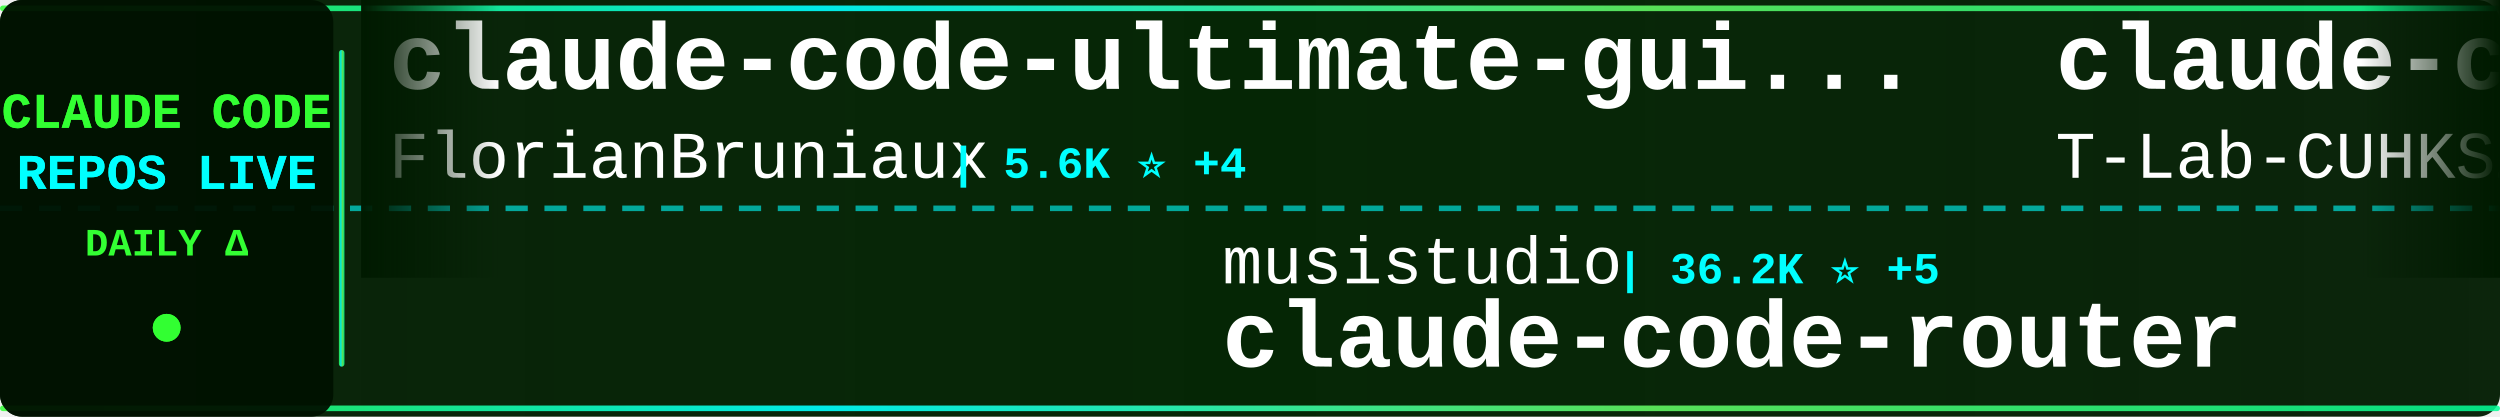
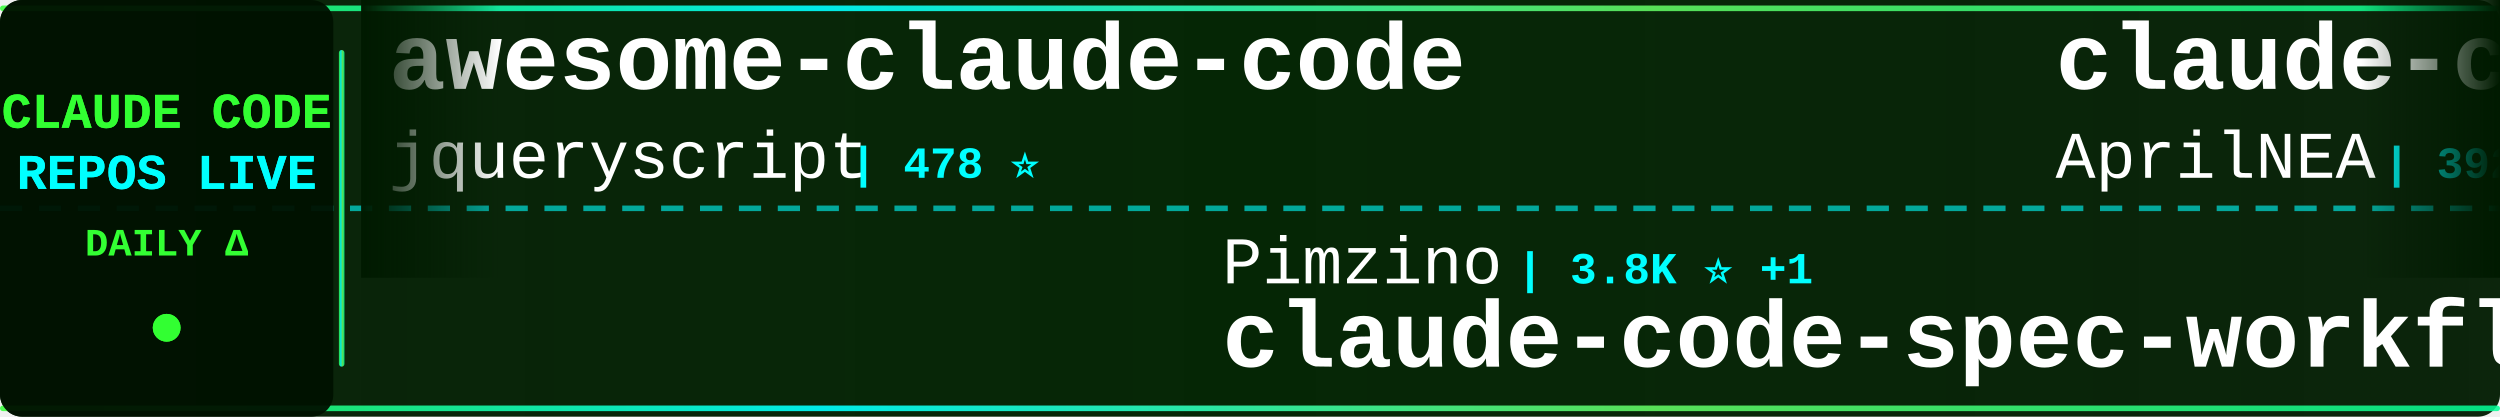
<svg xmlns="http://www.w3.org/2000/svg" width="900" height="150">
  <defs>
    <linearGradient id="tickerBg" x1="0%" y1="0%" x2="100%" y2="0%">
      <stop offset="0%" style="stop-color:#001a00;stop-opacity:0.95" />
      <stop offset="50%" style="stop-color:#002200;stop-opacity:0.98" />
      <stop offset="100%" style="stop-color:#001a00;stop-opacity:0.95" />
    </linearGradient>
    <linearGradient id="borderGrad" x1="0%" y1="0%" x2="100%" y2="0%">
      <stop offset="0%" style="stop-color:#33ff33;stop-opacity:0.85">
        <animate attributeName="stop-opacity" values="0.85;1;0.85" dur="2s" repeatCount="indefinite" />
      </stop>
      <stop offset="33%" style="stop-color:#00ffff;stop-opacity:0.9">
        <animate attributeName="stop-opacity" values="0.9;1;0.9" dur="2.2s" repeatCount="indefinite" />
      </stop>
      <stop offset="66%" style="stop-color:#66ff66;stop-opacity:0.85">
        <animate attributeName="stop-opacity" values="0.85;1;0.85" dur="1.8s" repeatCount="indefinite" />
      </stop>
      <stop offset="100%" style="stop-color:#00ff99;stop-opacity:0.85">
        <animate attributeName="stop-opacity" values="0.85;1;0.85" dur="2s" repeatCount="indefinite" />
      </stop>
    </linearGradient>
    <filter id="textGlow">
      <feGaussianBlur stdDeviation="0.1" result="coloredBlur" />
      <feMerge>
        <feMergeNode in="coloredBlur" />
        <feMergeNode in="SourceGraphic" />
      </feMerge>
    </filter>
    <filter id="metricGlow">
      <feGaussianBlur stdDeviation="0.2" result="coloredBlur" />
      <feMerge>
        <feMergeNode in="coloredBlur" />
        <feMergeNode in="SourceGraphic" />
      </feMerge>
    </filter>
    <linearGradient id="leftFade" x1="0%" y1="0%" x2="100%" y2="0%">
      <stop offset="0%" style="stop-color:#001a00;stop-opacity:1" />
      <stop offset="100%" style="stop-color:#001a00;stop-opacity:0" />
    </linearGradient>
    <linearGradient id="rightFade" x1="0%" y1="0%" x2="100%" y2="0%">
      <stop offset="0%" style="stop-color:#001a00;stop-opacity:0" />
      <stop offset="100%" style="stop-color:#001a00;stop-opacity:1" />
    </linearGradient>
  </defs>
  <rect width="900" height="150" fill="url(#tickerBg)" rx="8" />
  <rect x="0" y="2" width="900" height="2" fill="url(#borderGrad)" rx="1" />
  <rect x="0" y="146" width="900" height="2" fill="url(#borderGrad)" rx="1" />
  <line x1="0" y1="75" x2="900" y2="75" stroke="#00ffff" stroke-width="2" stroke-dasharray="8 6" opacity="0.6" />
  <rect x="0" y="0" width="120" height="150" fill="#001100" opacity="0.95" rx="8" />
  <text x="60" y="46" font-family="'Courier New', monospace" font-size="18" font-weight="bold" fill="#33ff33" text-anchor="middle" filter="url(#textGlow)">
    CLAUDE CODE
  </text>
  <text x="60" y="68" font-family="'Courier New', monospace" font-size="18" font-weight="bold" fill="#00ffff" text-anchor="middle" filter="url(#textGlow)">
    REPOS LIVE
  </text>
  <text x="60" y="92" font-family="'Courier New', monospace" font-size="14" font-weight="bold" fill="#33ff33" text-anchor="middle">
    DAILY Δ
  </text>
  <circle cx="60" cy="118" r="5" fill="#33ff33" filter="url(#metricGlow)">
    <animate attributeName="r" values="4;6;4" dur="1.5s" repeatCount="indefinite" />
    <animate attributeName="opacity" values="0.6;1;0.6" dur="1.5s" repeatCount="indefinite" />
  </circle>
  <rect x="122" y="18" width="2" height="114" fill="url(#borderGrad)" rx="1" />
  <clipPath id="tickerClip">
    <rect x="130" y="0" width="770" height="150" />
  </clipPath>
  <g clip-path="url(#tickerClip)">
    <g id="tickerItems">
      <animateTransform attributeName="transform" attributeType="XML" type="translate" from="0 0" to="-3000 0" dur="54s" repeatCount="indefinite" />
      <g transform="translate(0, 0)">
-         <text x="140" y="32" font-family="'Courier New', monospace" font-size="34" font-weight="bold" fill="#ffffff">claude-code-ultimate-gui...</text>
-         <text x="140" y="64" font-family="'Courier New', monospace" font-size="24" font-weight="normal" fill="#ffffff" opacity="1.0">FlorianBruniaux</text>
-         <text x="342" y="64" font-family="'Courier New', monospace" font-size="16" font-weight="bold" fill="#00ffff"> | 5.6K ⭐ +4</text>
+         <text x="140" y="32" font-family="'Courier New', monospace" font-size="34" font-weight="bold" fill="#ffffff">awesome-claude-code</text>
+         <text x="140" y="64" font-family="'Courier New', monospace" font-size="24" font-weight="normal" fill="#ffffff" opacity="1.0">jqueryscript</text>
+         <text x="306" y="64" font-family="'Courier New', monospace" font-size="16" font-weight="bold" fill="#00ffff"> | 478 ⭐</text>
      </g>
      <g transform="translate(300, 0)">
-         <text x="140" y="102" font-family="'Courier New', monospace" font-size="24" font-weight="normal" fill="#ffffff" opacity="1.0">musistudio</text>
-         <text x="282" y="102" font-family="'Courier New', monospace" font-size="16" font-weight="bold" fill="#00ffff"> | 36.2K ⭐ +5</text>
-         <text x="140" y="132" font-family="'Courier New', monospace" font-size="34" font-weight="bold" fill="#ffffff">claude-code-router</text>
+         <text x="140" y="102" font-family="'Courier New', monospace" font-size="24" font-weight="normal" fill="#ffffff" opacity="1.0">Pimzino</text>
+         <text x="246" y="102" font-family="'Courier New', monospace" font-size="16" font-weight="bold" fill="#00ffff"> | 3.8K ⭐ +1</text>
+         <text x="140" y="132" font-family="'Courier New', monospace" font-size="34" font-weight="bold" fill="#ffffff">claude-code-spec-workflo...</text>
      </g>
      <g transform="translate(600, 0)">
-         <text x="140" y="32" font-family="'Courier New', monospace" font-size="34" font-weight="bold" fill="#ffffff">claude-code</text>
-         <text x="140" y="64" font-family="'Courier New', monospace" font-size="24" font-weight="normal" fill="#ffffff" opacity="1.0">T-Lab-CUHKSZ</text>
-         <text x="306" y="64" font-family="'Courier New', monospace" font-size="16" font-weight="bold" fill="#00ffff"> | 326 ⭐</text>
+         <text x="140" y="32" font-family="'Courier New', monospace" font-size="34" font-weight="bold" fill="#ffffff">claude-code-source</text>
+         <text x="140" y="64" font-family="'Courier New', monospace" font-size="24" font-weight="normal" fill="#ffffff" opacity="1.0">AprilNEA</text>
+         <text x="258" y="64" font-family="'Courier New', monospace" font-size="16" font-weight="bold" fill="#00ffff"> | 392 ⭐</text>
      </g>
      <g transform="translate(900, 0)">
-         <text x="140" y="102" font-family="'Courier New', monospace" font-size="24" font-weight="normal" fill="#ffffff" opacity="1.0">fazxes</text>
-         <text x="234" y="102" font-family="'Courier New', monospace" font-size="16" font-weight="bold" fill="#00ffff"> | 227 ⭐</text>
-         <text x="140" y="132" font-family="'Courier New', monospace" font-size="34" font-weight="bold" fill="#ffffff">Claude-code</text>
+         <text x="140" y="102" font-family="'Courier New', monospace" font-size="24" font-weight="normal" fill="#ffffff" opacity="1.0">ghuntley</text>
+         <text x="258" y="102" font-family="'Courier New', monospace" font-size="16" font-weight="bold" fill="#00ffff"> | 986 ⭐</text>
+         <text x="140" y="132" font-family="'Courier New', monospace" font-size="34" font-weight="bold" fill="#ffffff">claude-code-source-code-...</text>
      </g>
      <g transform="translate(1200, 0)">
-         <text x="140" y="32" font-family="'Courier New', monospace" font-size="34" font-weight="bold" fill="#ffffff">claude-code-proxy</text>
-         <text x="140" y="64" font-family="'Courier New', monospace" font-size="24" font-weight="normal" fill="#ffffff" opacity="1.0">1rgs</text>
-         <text x="210" y="64" font-family="'Courier New', monospace" font-size="16" font-weight="bold" fill="#00ffff"> | 3.7K ⭐</text>
+         <text x="140" y="32" font-family="'Courier New', monospace" font-size="34" font-weight="bold" fill="#ffffff">Claude-code</text>
+         <text x="140" y="64" font-family="'Courier New', monospace" font-size="24" font-weight="normal" fill="#ffffff" opacity="1.0">zstmfhy</text>
+         <text x="246" y="64" font-family="'Courier New', monospace" font-size="16" font-weight="bold" fill="#00ffff"> | 190 ⭐</text>
      </g>
      <g transform="translate(1500, 0)">
-         <text x="140" y="102" font-family="'Courier New', monospace" font-size="24" font-weight="normal" fill="#ffffff" opacity="1.0">fuergaosi233</text>
-         <text x="306" y="102" font-family="'Courier New', monospace" font-size="16" font-weight="bold" fill="#00ffff"> | 2.8K ⭐</text>
-         <text x="140" y="132" font-family="'Courier New', monospace" font-size="34" font-weight="bold" fill="#ffffff">claude-code-proxy</text>
+         <text x="140" y="102" font-family="'Courier New', monospace" font-size="24" font-weight="normal" fill="#ffffff" opacity="1.0">RichardAtCT</text>
+         <text x="294" y="102" font-family="'Courier New', monospace" font-size="16" font-weight="bold" fill="#00ffff"> | 2.7K ⭐</text>
+         <text x="140" y="132" font-family="'Courier New', monospace" font-size="34" font-weight="bold" fill="#ffffff">claude-code-telegram</text>
      </g>
      <g transform="translate(1800, 0)">
-         <text x="140" y="32" font-family="'Courier New', monospace" font-size="34" font-weight="bold" fill="#ffffff">claude-code-source</text>
-         <text x="140" y="64" font-family="'Courier New', monospace" font-size="24" font-weight="normal" fill="#ffffff" opacity="1.0">hangsman</text>
-         <text x="258" y="64" font-family="'Courier New', monospace" font-size="16" font-weight="bold" fill="#00ffff"> | 788 ⭐ +1</text>
+         <text x="140" y="32" font-family="'Courier New', monospace" font-size="34" font-weight="bold" fill="#ffffff">arcads-claude-code</text>
+         <text x="140" y="64" font-family="'Courier New', monospace" font-size="24" font-weight="normal" fill="#ffffff" opacity="1.0">krusemediallc</text>
+         <text x="318" y="64" font-family="'Courier New', monospace" font-size="16" font-weight="bold" fill="#00ffff"> | 1.0K ⭐</text>
      </g>
      <g transform="translate(2100, 0)">
-         <text x="140" y="102" font-family="'Courier New', monospace" font-size="24" font-weight="normal" fill="#ffffff" opacity="1.0">ponponon</text>
-         <text x="258" y="102" font-family="'Courier New', monospace" font-size="16" font-weight="bold" fill="#00ffff"> | 2.3K ⭐</text>
-         <text x="140" y="132" font-family="'Courier New', monospace" font-size="34" font-weight="bold" fill="#ffffff">claude_code_src</text>
+         <text x="140" y="102" font-family="'Courier New', monospace" font-size="24" font-weight="normal" fill="#ffffff" opacity="1.0">asgeirtj</text>
+         <text x="258" y="102" font-family="'Courier New', monospace" font-size="16" font-weight="bold" fill="#00ffff"> | 60.8K ⭐ +116</text>
+         <text x="140" y="132" font-family="'Courier New', monospace" font-size="34" font-weight="bold" fill="#ffffff">system_prompts_leaks</text>
      </g>
      <g transform="translate(2400, 0)">
-         <text x="140" y="32" font-family="'Courier New', monospace" font-size="34" font-weight="bold" fill="#ffffff">claude-code-action</text>
-         <text x="140" y="64" font-family="'Courier New', monospace" font-size="24" font-weight="normal" fill="#ffffff" opacity="1.0">anthropics</text>
-         <text x="282" y="64" font-family="'Courier New', monospace" font-size="16" font-weight="bold" fill="#00ffff"> | 8.5K ⭐ +3</text>
+         <text x="140" y="32" font-family="'Courier New', monospace" font-size="34" font-weight="bold" fill="#ffffff">claude-code-proxy</text>
+         <text x="140" y="64" font-family="'Courier New', monospace" font-size="24" font-weight="normal" fill="#ffffff" opacity="1.0">fuergaosi233</text>
+         <text x="306" y="64" font-family="'Courier New', monospace" font-size="16" font-weight="bold" fill="#00ffff"> | 2.8K ⭐ -1</text>
      </g>
      <g transform="translate(2700, 0)">
-         <text x="140" y="102" font-family="'Courier New', monospace" font-size="24" font-weight="normal" fill="#ffffff" opacity="1.0">disler</text>
-         <text x="234" y="102" font-family="'Courier New', monospace" font-size="16" font-weight="bold" fill="#00ffff"> | 1.5K ⭐</text>
-         <text x="140" y="132" font-family="'Courier New', monospace" font-size="34" font-weight="bold" fill="#ffffff">pi-vs-claude-code</text>
+         <text x="140" y="102" font-family="'Courier New', monospace" font-size="24" font-weight="normal" fill="#ffffff" opacity="1.0">VILA-Lab</text>
+         <text x="258" y="102" font-family="'Courier New', monospace" font-size="16" font-weight="bold" fill="#00ffff"> | 2.0K ⭐ +2</text>
+         <text x="140" y="132" font-family="'Courier New', monospace" font-size="34" font-weight="bold" fill="#ffffff">Dive-into-Claude-Code</text>
      </g>
      <g transform="translate(3000, 0)">
-         <text x="140" y="32" font-family="'Courier New', monospace" font-size="34" font-weight="bold" fill="#ffffff">claude-code-ultimate-gui...</text>
-         <text x="140" y="64" font-family="'Courier New', monospace" font-size="24" font-weight="normal" fill="#ffffff" opacity="1.0">FlorianBruniaux</text>
-         <text x="342" y="64" font-family="'Courier New', monospace" font-size="16" font-weight="bold" fill="#00ffff"> | 5.6K ⭐ +4</text>
+         <text x="140" y="32" font-family="'Courier New', monospace" font-size="34" font-weight="bold" fill="#ffffff">awesome-claude-code</text>
+         <text x="140" y="64" font-family="'Courier New', monospace" font-size="24" font-weight="normal" fill="#ffffff" opacity="1.0">jqueryscript</text>
+         <text x="306" y="64" font-family="'Courier New', monospace" font-size="16" font-weight="bold" fill="#00ffff"> | 478 ⭐</text>
      </g>
      <g transform="translate(3300, 0)">
-         <text x="140" y="102" font-family="'Courier New', monospace" font-size="24" font-weight="normal" fill="#ffffff" opacity="1.0">musistudio</text>
-         <text x="282" y="102" font-family="'Courier New', monospace" font-size="16" font-weight="bold" fill="#00ffff"> | 36.2K ⭐ +5</text>
-         <text x="140" y="132" font-family="'Courier New', monospace" font-size="34" font-weight="bold" fill="#ffffff">claude-code-router</text>
+         <text x="140" y="102" font-family="'Courier New', monospace" font-size="24" font-weight="normal" fill="#ffffff" opacity="1.0">Pimzino</text>
+         <text x="246" y="102" font-family="'Courier New', monospace" font-size="16" font-weight="bold" fill="#00ffff"> | 3.8K ⭐ +1</text>
+         <text x="140" y="132" font-family="'Courier New', monospace" font-size="34" font-weight="bold" fill="#ffffff">claude-code-spec-workflo...</text>
      </g>
      <g transform="translate(3600, 0)">
-         <text x="140" y="32" font-family="'Courier New', monospace" font-size="34" font-weight="bold" fill="#ffffff">claude-code</text>
-         <text x="140" y="64" font-family="'Courier New', monospace" font-size="24" font-weight="normal" fill="#ffffff" opacity="1.0">T-Lab-CUHKSZ</text>
-         <text x="306" y="64" font-family="'Courier New', monospace" font-size="16" font-weight="bold" fill="#00ffff"> | 326 ⭐</text>
+         <text x="140" y="32" font-family="'Courier New', monospace" font-size="34" font-weight="bold" fill="#ffffff">claude-code-source</text>
+         <text x="140" y="64" font-family="'Courier New', monospace" font-size="24" font-weight="normal" fill="#ffffff" opacity="1.0">AprilNEA</text>
+         <text x="258" y="64" font-family="'Courier New', monospace" font-size="16" font-weight="bold" fill="#00ffff"> | 392 ⭐</text>
      </g>
      <g transform="translate(3900, 0)">
-         <text x="140" y="102" font-family="'Courier New', monospace" font-size="24" font-weight="normal" fill="#ffffff" opacity="1.0">fazxes</text>
-         <text x="234" y="102" font-family="'Courier New', monospace" font-size="16" font-weight="bold" fill="#00ffff"> | 227 ⭐</text>
-         <text x="140" y="132" font-family="'Courier New', monospace" font-size="34" font-weight="bold" fill="#ffffff">Claude-code</text>
+         <text x="140" y="102" font-family="'Courier New', monospace" font-size="24" font-weight="normal" fill="#ffffff" opacity="1.0">ghuntley</text>
+         <text x="258" y="102" font-family="'Courier New', monospace" font-size="16" font-weight="bold" fill="#00ffff"> | 986 ⭐</text>
+         <text x="140" y="132" font-family="'Courier New', monospace" font-size="34" font-weight="bold" fill="#ffffff">claude-code-source-code-...</text>
      </g>
    </g>
  </g>
  <rect x="130" y="0" width="50" height="100" fill="url(#leftFade)" />
  <rect x="850" y="0" width="50" height="100" fill="url(#rightFade)" />
</svg>
